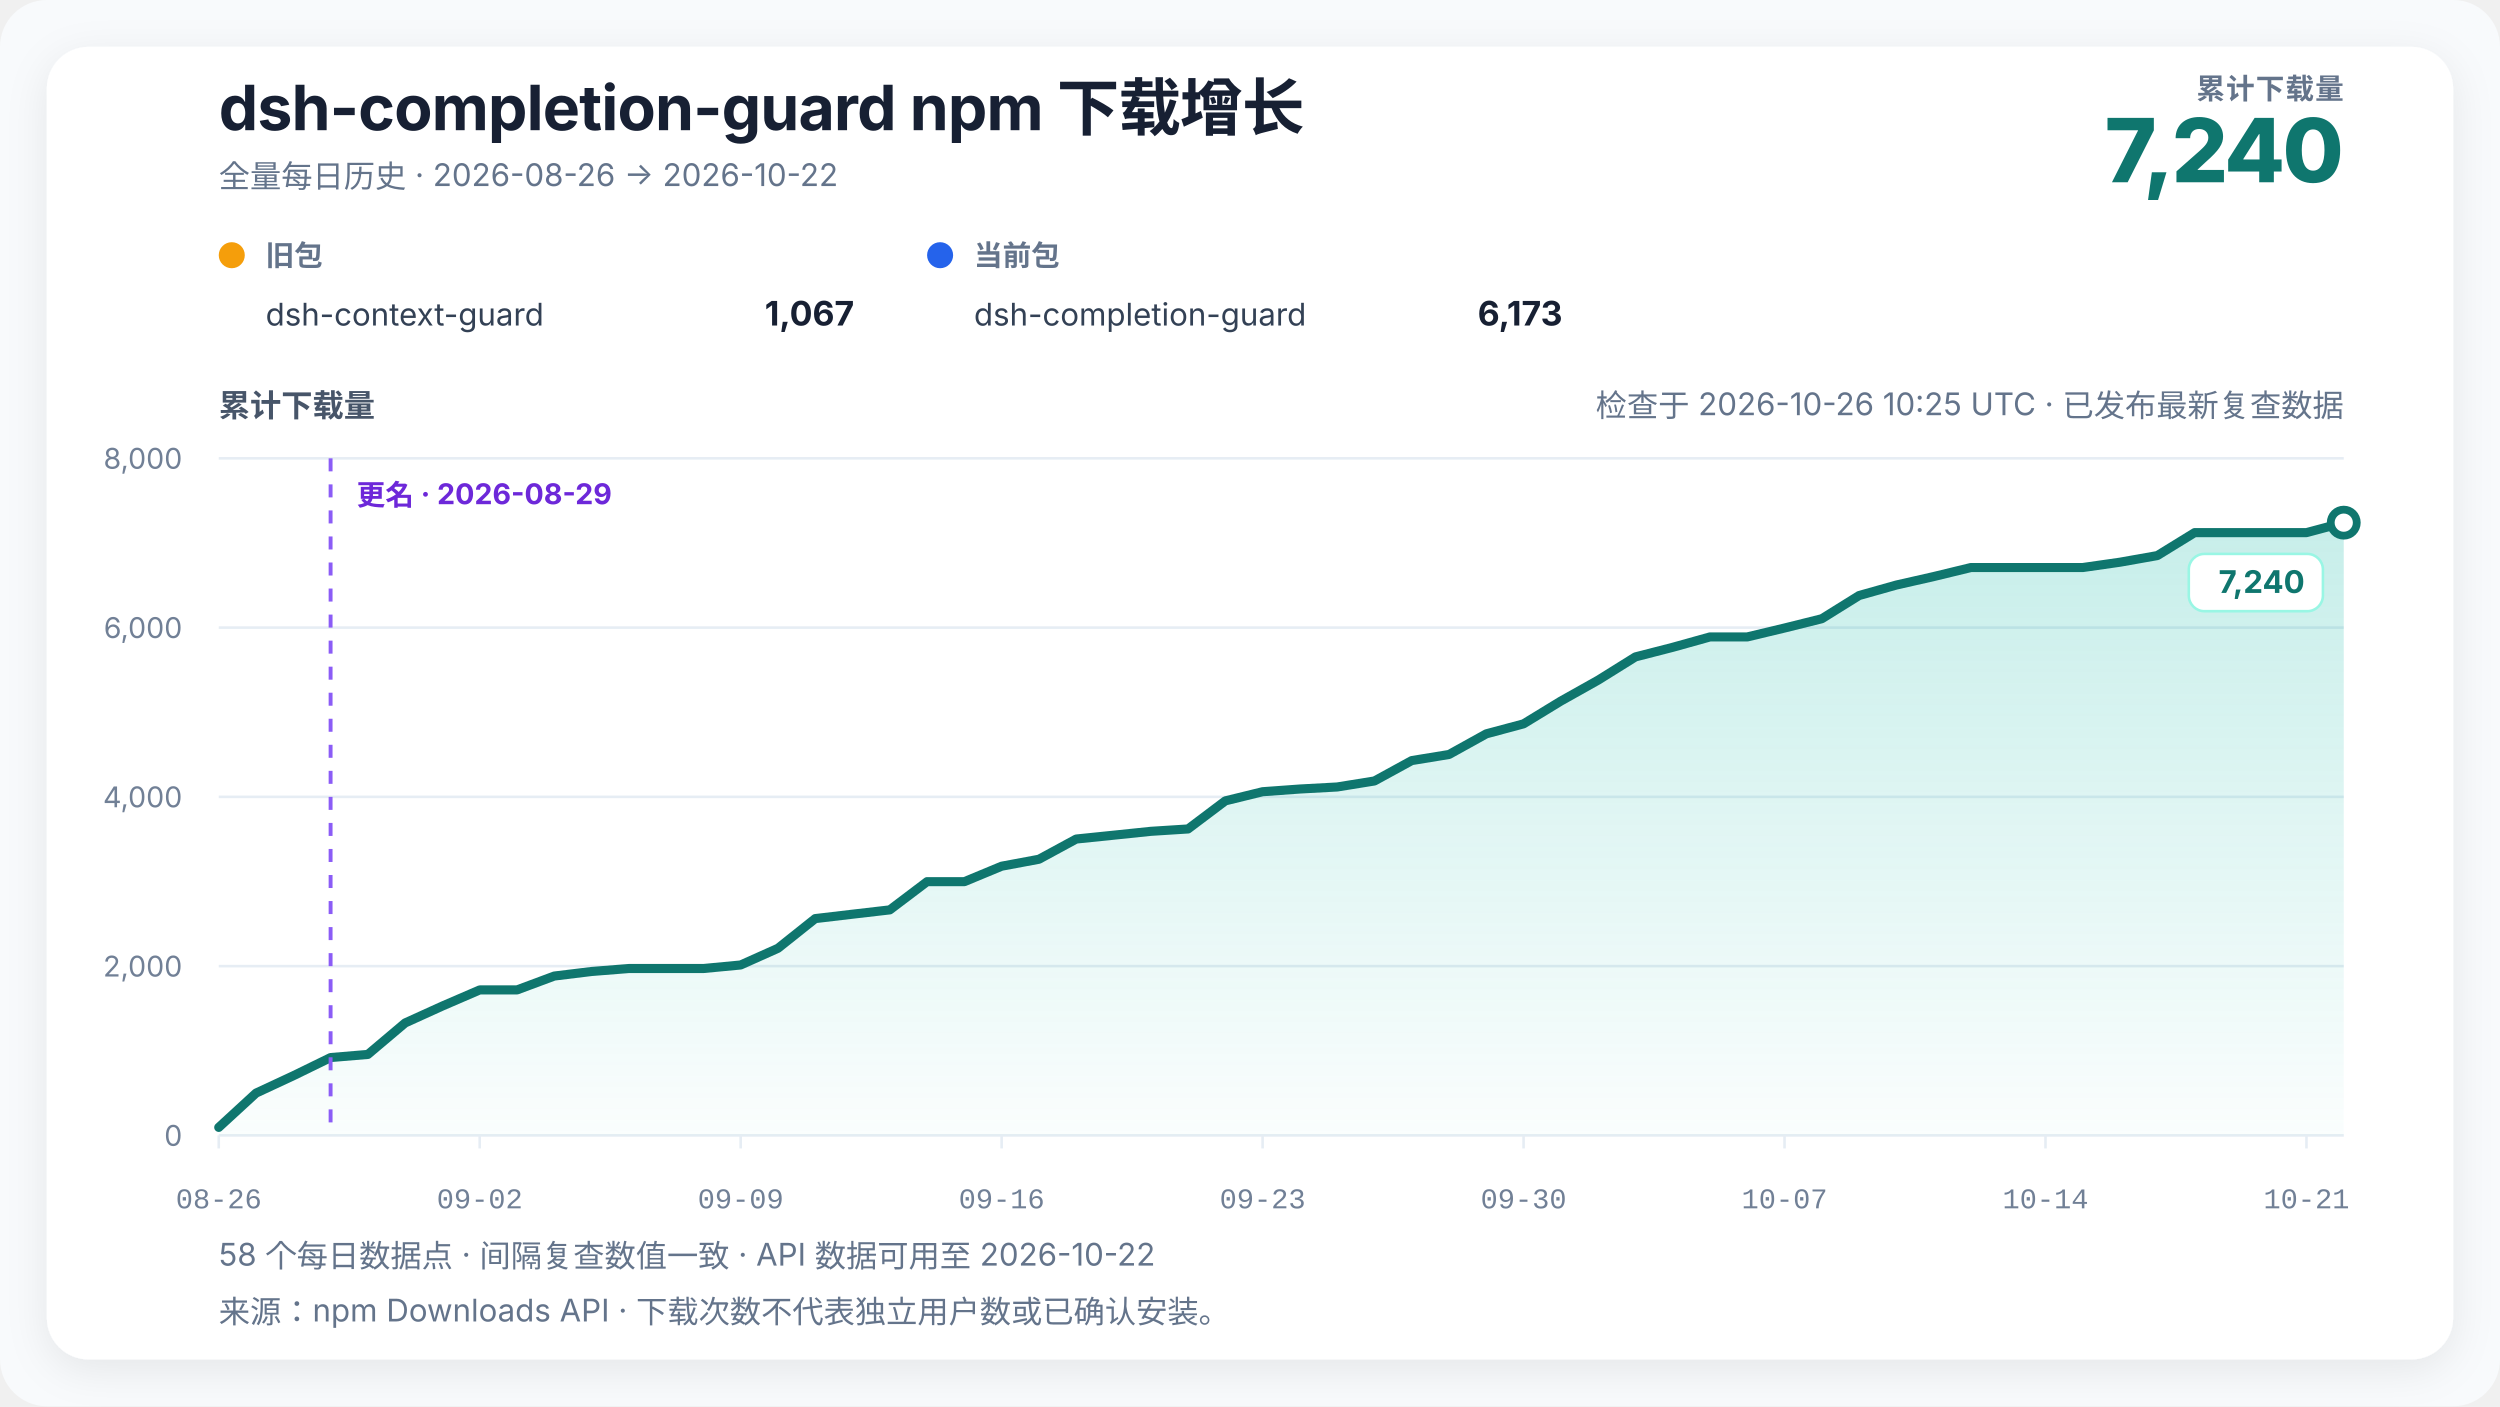
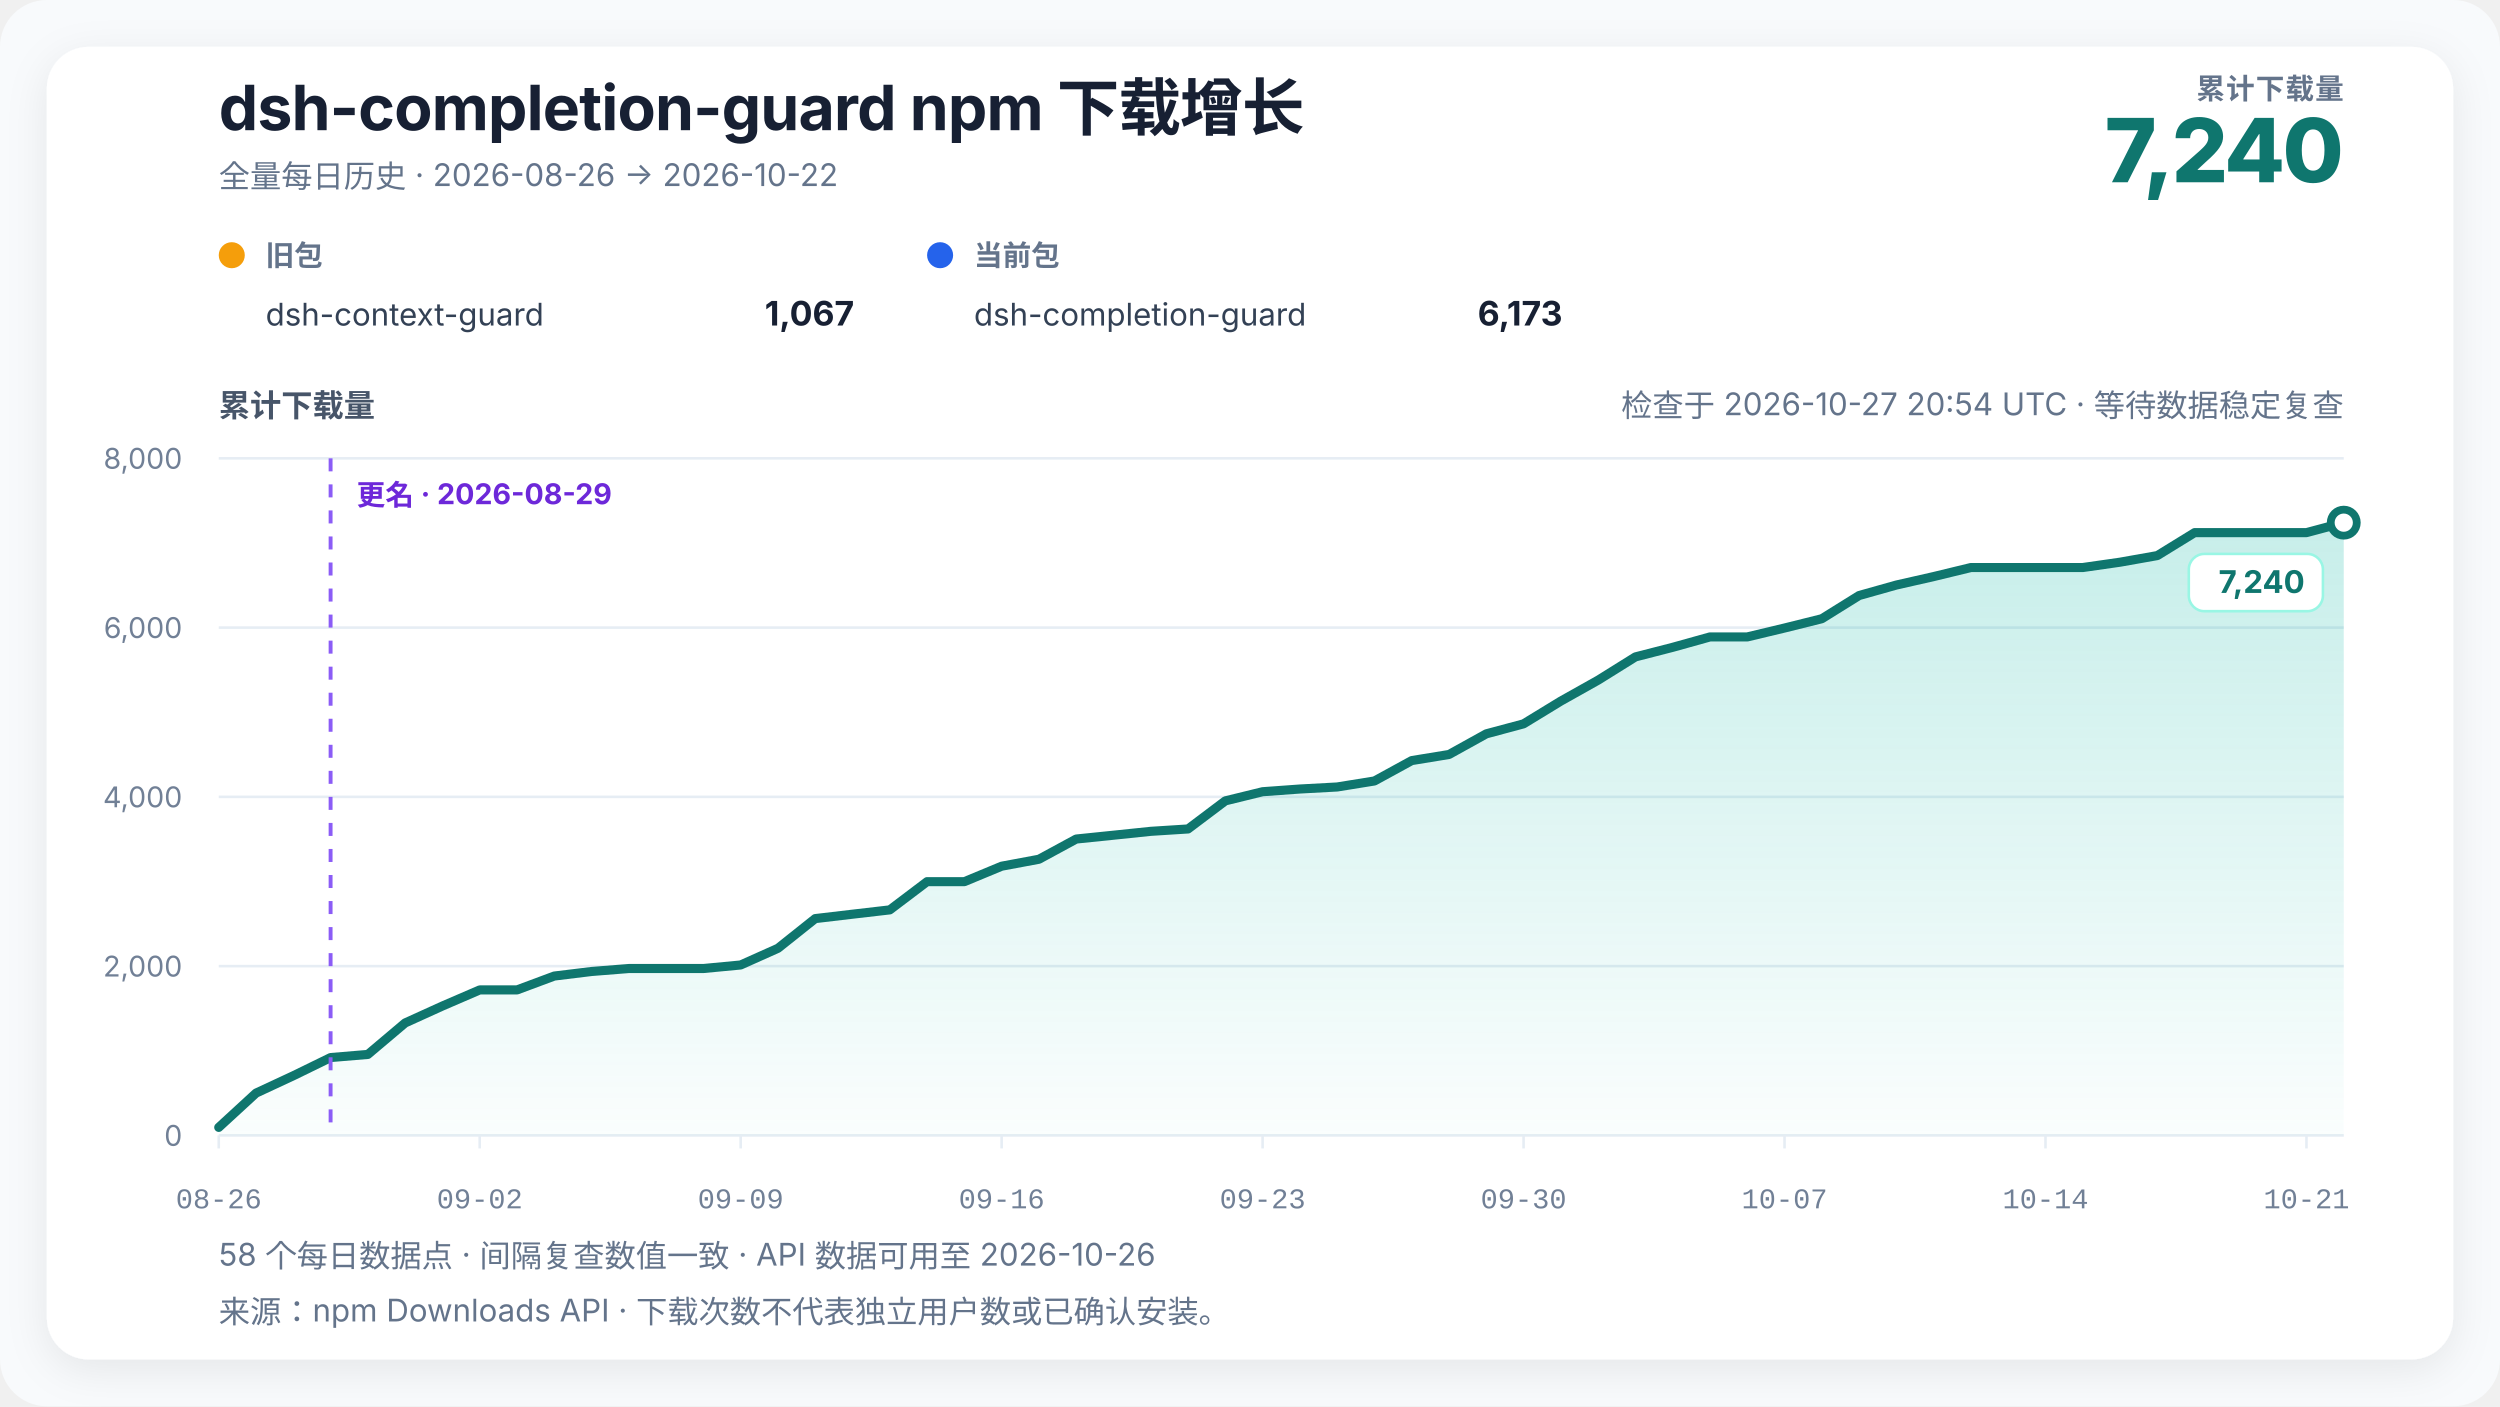
<svg xmlns="http://www.w3.org/2000/svg" width="960" height="540" viewBox="0 0 960 540" role="img" aria-labelledby="chart-title chart-desc" data-renderer-version="4" data-tick-step-days="7">
  <defs>
    <linearGradient id="growth-fill" x1="0" y1="0" x2="0" y2="1">
      <stop offset="0%" stop-color="#14b8a6" stop-opacity="0.24" />
      <stop offset="100%" stop-color="#14b8a6" stop-opacity="0.02" />
    </linearGradient>
    <filter id="soft-shadow" x="-10%" y="-10%" width="120%" height="120%">
      <feDropShadow dx="0" dy="4" stdDeviation="8" flood-color="#0f172a" flood-opacity="0.08" />
    </filter>
  </defs>
  <style>
    text { font-family: Inter, ui-sans-serif, -apple-system, BlinkMacSystemFont, "Segoe UI", "PingFang SC", "Microsoft YaHei", sans-serif; fill: #172033; }
    .title { font-size: 24px; font-weight: 720; letter-spacing: -0.3px; }
    .subtitle { font-size: 12px; fill: #64748b; }
    .metric-label { font-size: 11px; fill: #64748b; font-weight: 650; letter-spacing: 0.4px; }
    .metric-value { font-size: 34px; fill: #0f766e; font-weight: 760; letter-spacing: -1px; }
    .axis-title { font-size: 12px; fill: #475569; font-weight: 650; }
    .axis { font-size: 11px; fill: #718096; }
    .x-axis-tick { font-family: ui-monospace, "SFMono-Regular", Consolas, "Liberation Mono", monospace; font-variant-numeric: tabular-nums; }
    .grid { stroke: #e6edf4; stroke-width: 1; }
    .package-role { font-size: 11px; fill: #64748b; font-weight: 650; }
    .package-name { font-size: 12px; fill: #334155; }
    .package-total { font-size: 13px; fill: #172033; font-weight: 720; }
    .rename { stroke: #8b5cf6; stroke-width: 1.5; stroke-dasharray: 5 5; }
    .rename-label { font-size: 11px; fill: #6d28d9; font-weight: 650; }
    .endpoint { font-size: 12px; fill: #0f766e; font-weight: 740; }
    .endpoint-backdrop { fill: #ffffff; stroke: #99f6e4; stroke-width: 1; }
  </style>
  <rect width="100%" height="100%" rx="18" fill="#f8fafc" />
  <rect x="18" y="18" width="924" height="504" rx="16" fill="#ffffff" filter="url(#soft-shadow)" />
  <text x="84" y="50" class="title">dsh-completion-guard npm 下载增长</text>
  <text x="84" y="72" class="subtitle">全量每日历史 · 2026-08-26 → 2026-10-22</text>
  <text x="900" y="38" text-anchor="end" class="metric-label">累计下载量</text>
  <text x="900" y="70" text-anchor="end" class="metric-value">7,240</text>
  <g transform="translate(84,102)">
    <circle cx="5" cy="-4" r="5" fill="#f59e0b" />
    <text x="18" y="0" class="package-role">旧包</text>
    <text x="18" y="23" class="package-name">dsh-context-guard</text>
    <text x="244" y="23" text-anchor="end" class="package-total">1,067</text>
  </g>
  <g transform="translate(356,102)">
    <circle cx="5" cy="-4" r="5" fill="#2563eb" />
    <text x="18" y="0" class="package-role">当前包</text>
    <text x="18" y="23" class="package-name">dsh-completion-guard</text>
    <text x="244" y="23" text-anchor="end" class="package-total">6,173</text>
  </g>
-   <text x="900" y="160" text-anchor="end" class="subtitle refresh-status">检查于 2026-10-26 10:25 UTC · 已发布最新复查数据</text>
+   <text x="900" y="160" text-anchor="end" class="subtitle refresh-status">检查于 2026-10-27 20:54 UTC · 等待数据稳定复查</text>
  <text x="84" y="160" class="axis-title">累计下载量</text>
  <line x1="84" y1="436" x2="900" y2="436" class="grid" />
  <text x="70" y="440" text-anchor="end" class="axis">0</text>
  <line x1="84" y1="371" x2="900" y2="371" class="grid" />
  <text x="70" y="375" text-anchor="end" class="axis">2,000</text>
  <line x1="84" y1="306" x2="900" y2="306" class="grid" />
  <text x="70" y="310" text-anchor="end" class="axis">4,000</text>
  <line x1="84" y1="241" x2="900" y2="241" class="grid" />
  <text x="70" y="245" text-anchor="end" class="axis">6,000</text>
  <line x1="84" y1="176" x2="900" y2="176" class="grid" />
  <text x="70" y="180" text-anchor="end" class="axis">8,000</text>
  <polygon points="84.00,436 84.00,432.91 98.32,419.75 112.63,413.09 126.95,406.10 141.26,404.90 155.58,392.81 169.89,386.31 184.21,380.13 198.53,380.13 212.84,374.80 227.16,373.05 241.47,371.91 255.79,371.91 270.11,371.91 284.42,370.55 298.74,364.14 313.05,352.74 327.37,351.05 341.68,349.39 356.00,338.56 370.32,338.56 384.63,332.62 398.95,329.95 413.26,322.19 427.58,320.72 441.89,319.23 456.21,318.32 470.53,307.53 484.84,304.02 499.16,302.98 513.47,302.20 527.79,299.89 542.11,292.06 556.42,289.72 570.74,281.79 585.05,277.95 599.37,269.21 613.68,261.18 628.00,252.25 642.32,248.57 656.63,244.58 670.95,244.58 685.26,241.16 699.58,237.59 713.89,228.68 728.21,224.65 742.53,221.40 756.84,217.93 771.16,217.93 785.47,217.93 799.79,217.93 814.11,215.88 828.42,213.34 842.74,204.53 857.05,204.53 871.37,204.53 885.68,204.53 900.00,200.70 900.00,436" fill="url(#growth-fill)" />
  <polyline points="84.00,432.91 98.32,419.75 112.63,413.09 126.95,406.10 141.26,404.90 155.58,392.81 169.89,386.31 184.21,380.13 198.53,380.13 212.84,374.80 227.16,373.05 241.47,371.91 255.79,371.91 270.11,371.91 284.42,370.55 298.74,364.14 313.05,352.74 327.37,351.05 341.68,349.39 356.00,338.56 370.32,338.56 384.63,332.62 398.95,329.95 413.26,322.19 427.58,320.72 441.89,319.23 456.21,318.32 470.53,307.53 484.84,304.02 499.16,302.98 513.47,302.20 527.79,299.89 542.11,292.06 556.42,289.72 570.74,281.79 585.05,277.95 599.37,269.21 613.68,261.18 628.00,252.25 642.32,248.57 656.63,244.58 670.95,244.58 685.26,241.16 699.58,237.59 713.89,228.68 728.21,224.65 742.53,221.40 756.84,217.93 771.16,217.93 785.47,217.93 799.79,217.93 814.11,215.88 828.42,213.34 842.74,204.53 857.05,204.53 871.37,204.53 885.68,204.53 900.00,200.70" fill="none" stroke="#0f766e" stroke-width="3.5" stroke-linejoin="round" stroke-linecap="round" />
  <line x1="126.947" y1="176" x2="126.947" y2="436" class="rename" />
  <text x="136.947" y="194" text-anchor="start" class="rename-label">更名 · 2026-08-29</text>
  <circle cx="900" cy="200.7" r="5" fill="#ffffff" stroke="#0f766e" stroke-width="3" />
  <g class="endpoint-badge" data-position="below">
    <rect x="840.50" y="212.70" width="51.50" height="22" rx="6" class="endpoint-backdrop" />
    <text x="885.00" y="227.70" text-anchor="end" class="endpoint">7,240</text>
  </g>
  <line x1="84.00" y1="436" x2="84.00" y2="441" class="grid" />
  <text x="84.00" y="464" text-anchor="middle" class="axis x-axis-tick" data-day="2026-08-26">08-26</text>
  <line x1="184.21" y1="436" x2="184.21" y2="441" class="grid" />
  <text x="184.21" y="464" text-anchor="middle" class="axis x-axis-tick" data-day="2026-09-02">09-02</text>
  <line x1="284.42" y1="436" x2="284.42" y2="441" class="grid" />
  <text x="284.42" y="464" text-anchor="middle" class="axis x-axis-tick" data-day="2026-09-09">09-09</text>
  <line x1="384.63" y1="436" x2="384.63" y2="441" class="grid" />
  <text x="384.63" y="464" text-anchor="middle" class="axis x-axis-tick" data-day="2026-09-16">09-16</text>
  <line x1="484.84" y1="436" x2="484.84" y2="441" class="grid" />
  <text x="484.84" y="464" text-anchor="middle" class="axis x-axis-tick" data-day="2026-09-23">09-23</text>
  <line x1="585.05" y1="436" x2="585.05" y2="441" class="grid" />
  <text x="585.05" y="464" text-anchor="middle" class="axis x-axis-tick" data-day="2026-09-30">09-30</text>
  <line x1="685.26" y1="436" x2="685.26" y2="441" class="grid" />
  <text x="685.26" y="464" text-anchor="middle" class="axis x-axis-tick" data-day="2026-10-07">10-07</text>
  <line x1="785.47" y1="436" x2="785.47" y2="441" class="grid" />
  <text x="785.47" y="464" text-anchor="middle" class="axis x-axis-tick" data-day="2026-10-14">10-14</text>
  <line x1="885.68" y1="436" x2="885.68" y2="441" class="grid" />
  <text x="885.68" y="464" text-anchor="middle" class="axis x-axis-tick" data-day="2026-10-21">10-21</text>
-   <text x="84" y="486" class="subtitle">58 个每日数据点 · 间隔复查数值一致 · API 数据可用至 2026-10-22</text>
+   <text x="84" y="486" class="subtitle">58 个每日数据点 · 间隔复查数值一致 · API 数据可用至 2026-10-26</text>
  <text x="84" y="508" class="subtitle">来源：npm Downloads API · 下载次数不代表独立用户数或已确认安装。</text>
</svg>
